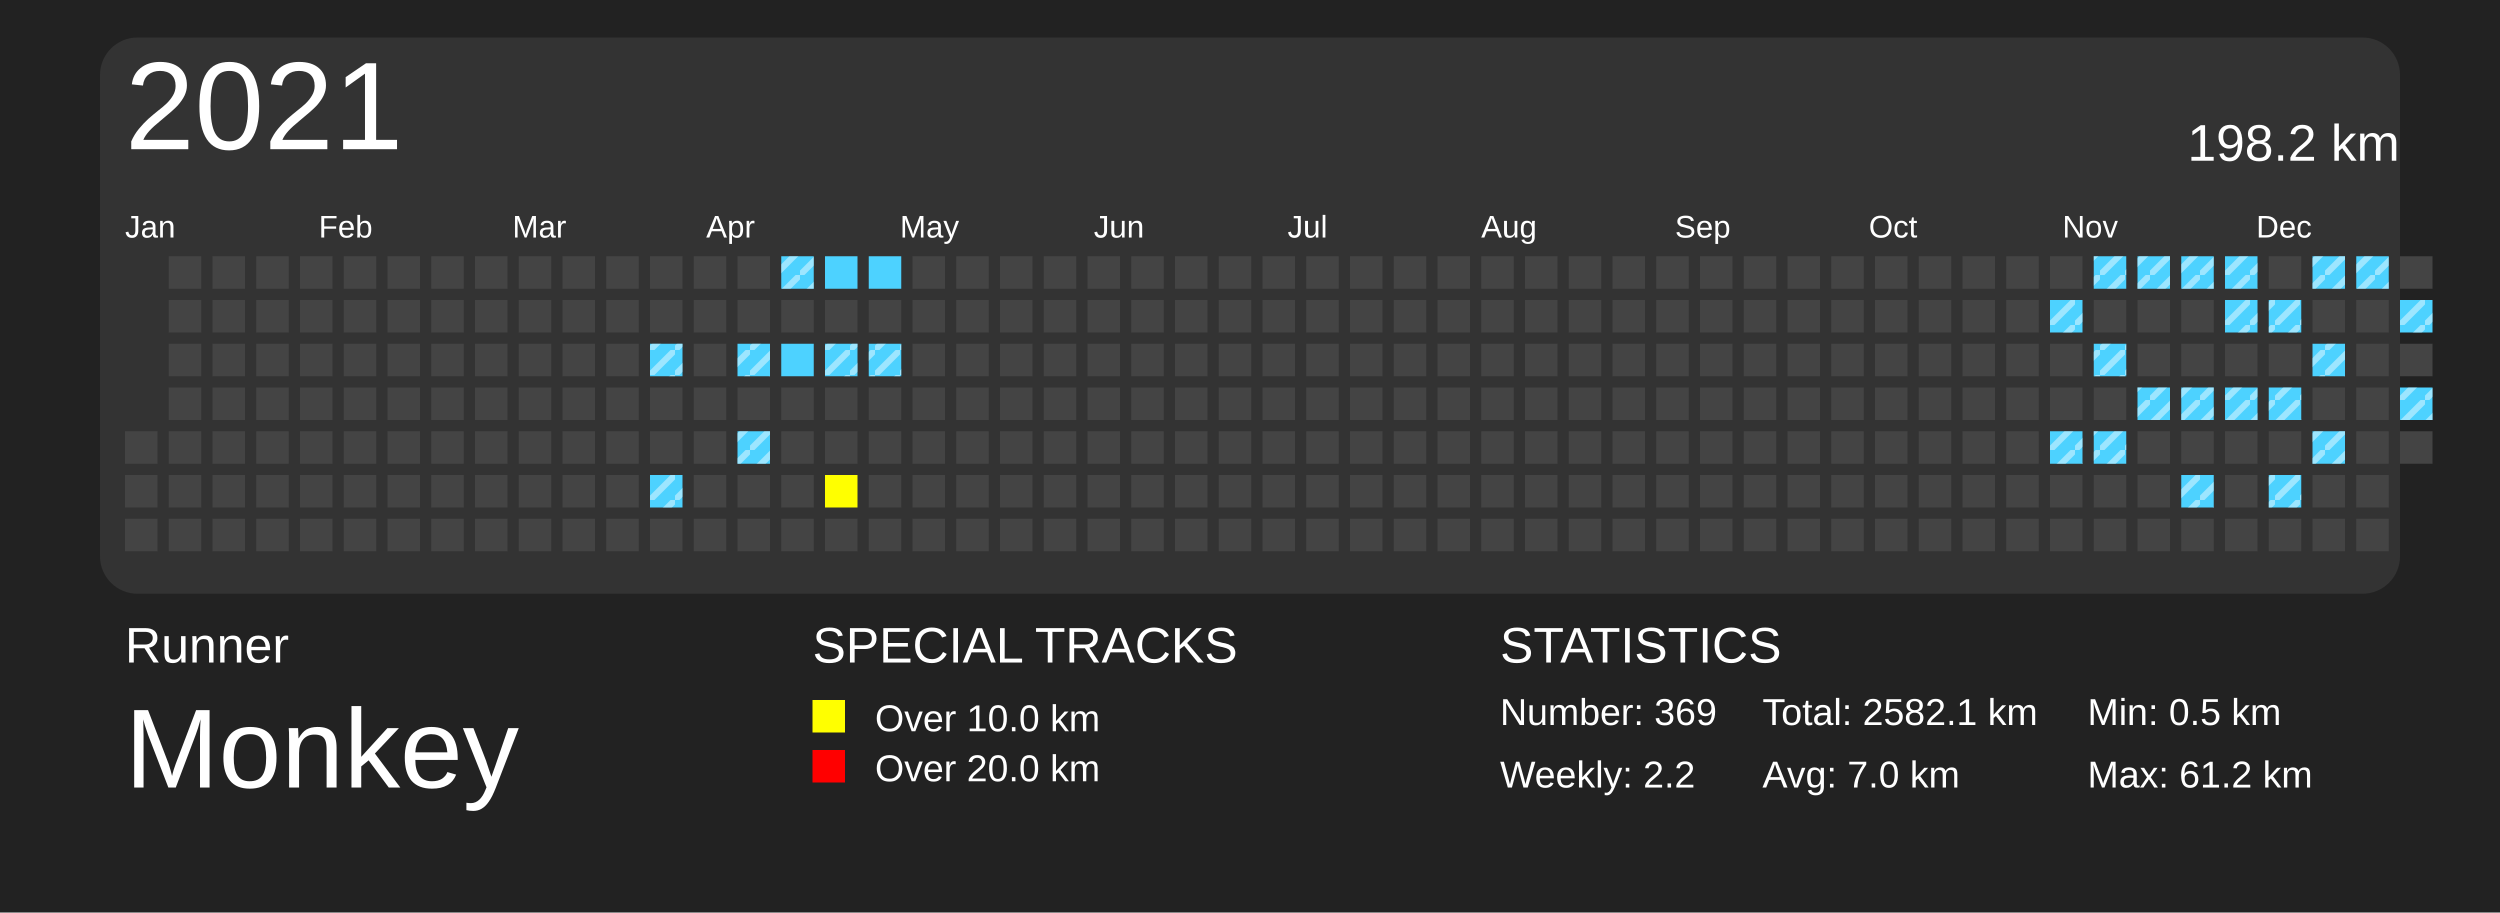
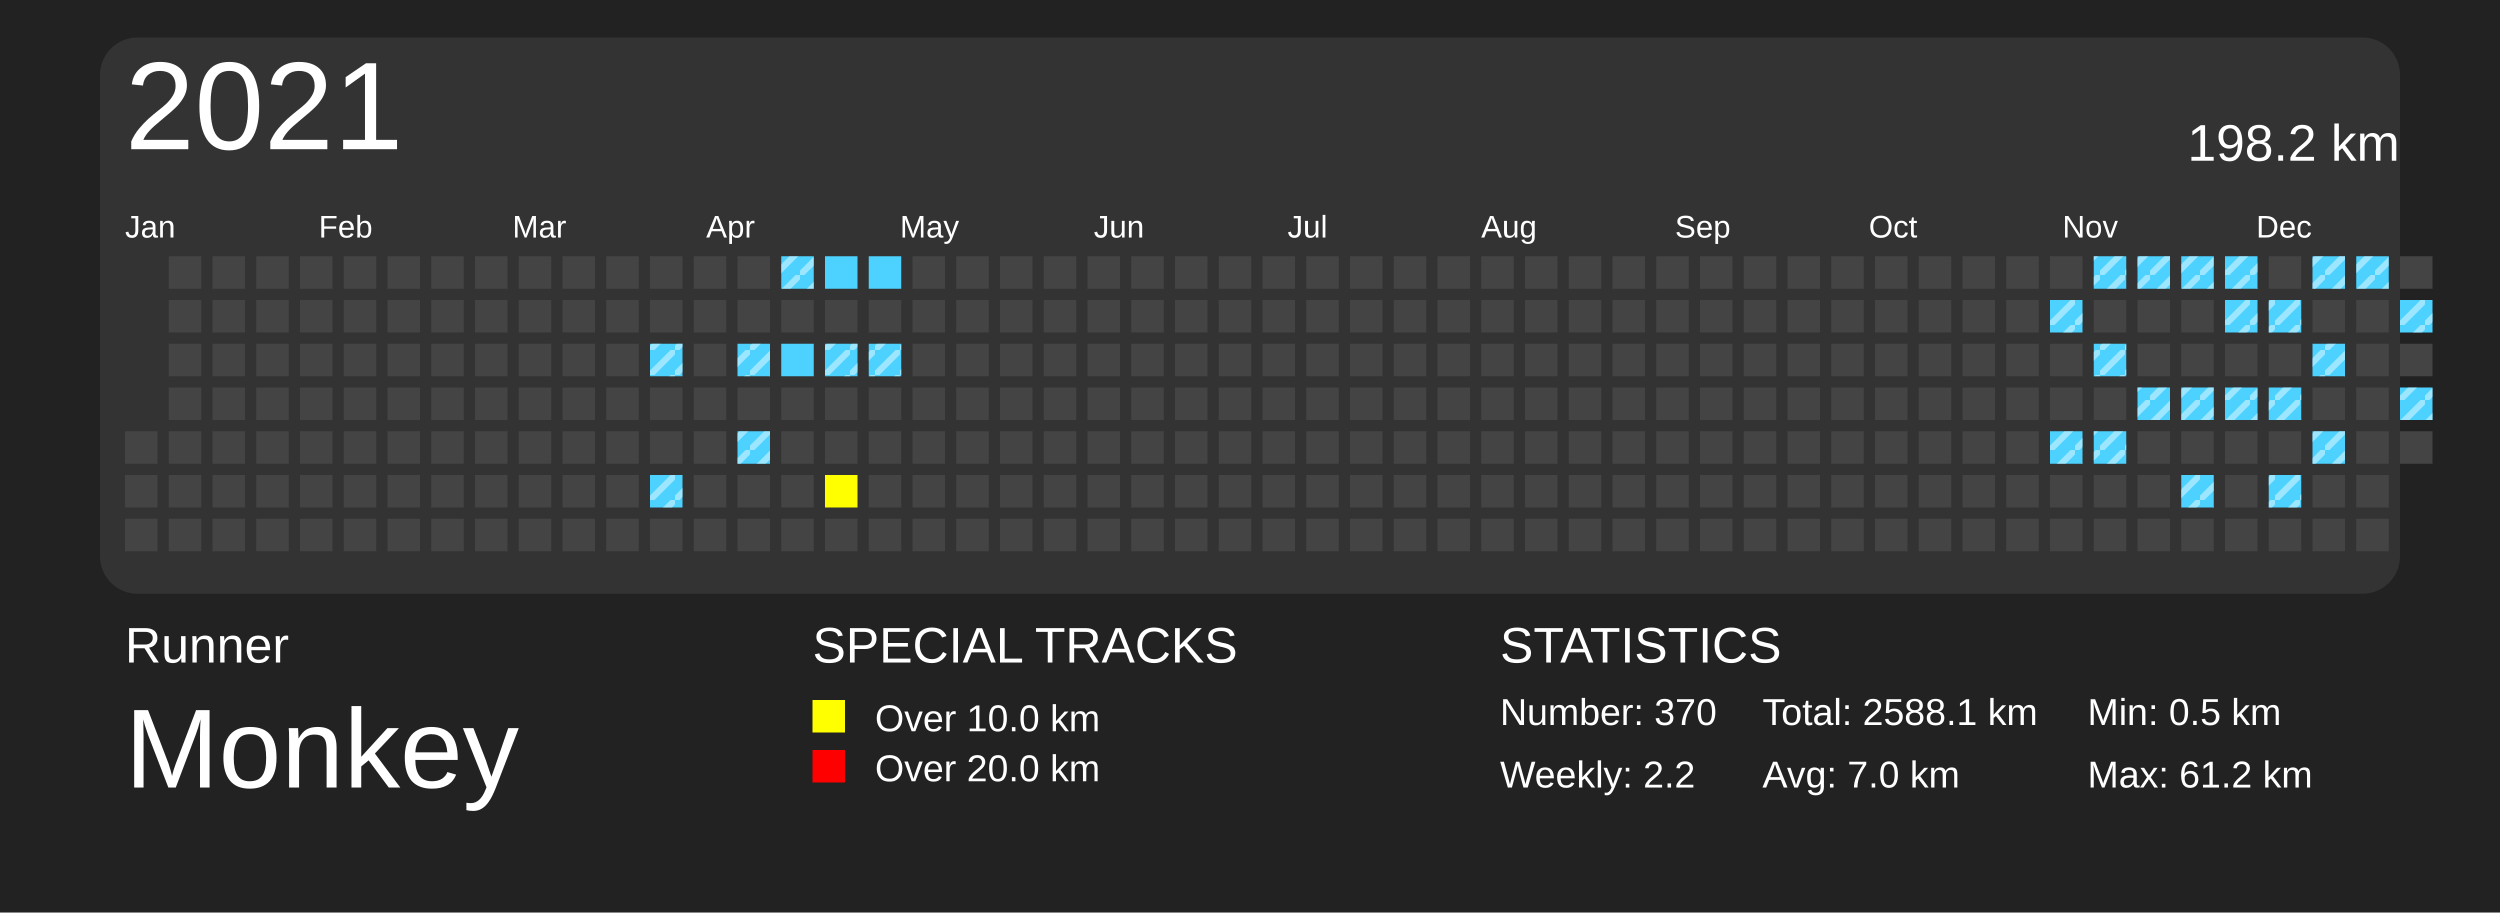
<svg xmlns="http://www.w3.org/2000/svg" baseProfile="full" height="73mm" version="1.1" viewBox="0,0,200,73" width="200mm">
  <defs>
    <pattern height="2" id="indoor-stripe" patternUnits="userSpaceOnUse" width="2">
      <line stroke="white" stroke-opacity="0.45" stroke-width="0.5" x1="0" x2="2" y1="2" y2="0" />
    </pattern>
  </defs>
  <rect fill="#222222" height="73" width="200" x="0" y="0" />
  <text fill="#FFFFFF" style="font-size:4px; font-family:Arial" x="10" y="53">Runner</text>
  <text fill="#FFFFFF" style="font-size:9px; font-family:Arial" x="10" y="63">Monkey</text>
  <text fill="#FFFFFF" style="font-size:4px; font-family:Arial" x="65" y="53">SPECIAL TRACKS</text>
  <rect fill="yellow" height="2.6" width="2.6" x="65" y="56" />
  <text fill="#FFFFFF" style="font-size:3px; font-family:Arial" x="70" y="58.5">Over 10.0 km</text>
  <rect fill="red" height="2.6" width="2.6" x="65" y="60" />
  <text fill="#FFFFFF" style="font-size:3px; font-family:Arial" x="70" y="62.5">Over 20.0 km</text>
  <text fill="#FFFFFF" style="font-size:4px; font-family:Arial" x="120" y="53">STATISTICS</text>
-   <text fill="#FFFFFF" style="font-size:3px; font-family:Arial" x="120" y="58">Number: 369</text>
+   <text fill="#FFFFFF" style="font-size:3px; font-family:Arial" x="120" y="58">Number: 370</text>
  <text fill="#FFFFFF" style="font-size:3px; font-family:Arial" x="120" y="63">Weekly: 2.2</text>
-   <text fill="#FFFFFF" style="font-size:3px; font-family:Arial" x="141" y="58">Total: 2582.1 km</text>
+   <text fill="#FFFFFF" style="font-size:3px; font-family:Arial" x="141" y="58">Total: 2588.1 km</text>
  <text fill="#FFFFFF" style="font-size:3px; font-family:Arial" x="141" y="63">Avg: 7.0 km</text>
  <text fill="#FFFFFF" style="font-size:3px; font-family:Arial" x="167" y="58">Min: 0.5 km</text>
  <text fill="#FFFFFF" style="font-size:3px; font-family:Arial" x="167" y="63">Max: 61.2 km</text>
  <rect fill="#333" height="44.5" rx="3" ry="3" width="184" x="8" y="3" />
  <text dominant-baseline="hanging" fill="#FFFFFF" style="font-size:10.0px; font-family:Arial;" x="10" y="5">2021</text>
  <text dominant-baseline="hanging" fill="#FFFFFF" style="font-size:4.125px; font-family:Arial;" x="175" y="10">198.2 km</text>
  <text fill="#FFFFFF" style="font-size:2.5px; font-family:Arial" x="10.0" y="19">Jan</text>
  <text fill="#FFFFFF" style="font-size:2.5px; font-family:Arial" x="25.5" y="19">Feb</text>
  <text fill="#FFFFFF" style="font-size:2.5px; font-family:Arial" x="41.0" y="19">Mar</text>
  <text fill="#FFFFFF" style="font-size:2.5px; font-family:Arial" x="56.5" y="19">Apr</text>
  <text fill="#FFFFFF" style="font-size:2.5px; font-family:Arial" x="72.0" y="19">May</text>
  <text fill="#FFFFFF" style="font-size:2.5px; font-family:Arial" x="87.5" y="19">Jun</text>
  <text fill="#FFFFFF" style="font-size:2.5px; font-family:Arial" x="103.0" y="19">Jul</text>
  <text fill="#FFFFFF" style="font-size:2.5px; font-family:Arial" x="118.5" y="19">Aug</text>
  <text fill="#FFFFFF" style="font-size:2.5px; font-family:Arial" x="134.0" y="19">Sep</text>
  <text fill="#FFFFFF" style="font-size:2.5px; font-family:Arial" x="149.5" y="19">Oct</text>
  <text fill="#FFFFFF" style="font-size:2.5px; font-family:Arial" x="165.0" y="19">Nov</text>
  <text fill="#FFFFFF" style="font-size:2.5px; font-family:Arial" x="180.5" y="19">Dec</text>
  <rect fill="#444444" height="2.6" width="2.6" x="10.0" y="34.5" />
  <rect fill="#444444" height="2.6" width="2.6" x="10.0" y="38.0" />
  <rect fill="#444444" height="2.6" width="2.6" x="10.0" y="41.5" />
  <rect fill="#444444" height="2.6" width="2.6" x="13.5" y="20.5" />
  <rect fill="#444444" height="2.6" width="2.6" x="13.5" y="24.0" />
  <rect fill="#444444" height="2.6" width="2.6" x="13.5" y="27.5" />
  <rect fill="#444444" height="2.6" width="2.6" x="13.5" y="31.0" />
  <rect fill="#444444" height="2.6" width="2.6" x="13.5" y="34.5" />
  <rect fill="#444444" height="2.6" width="2.6" x="13.5" y="38.0" />
  <rect fill="#444444" height="2.6" width="2.6" x="13.5" y="41.5" />
  <rect fill="#444444" height="2.6" width="2.6" x="17.0" y="20.5" />
  <rect fill="#444444" height="2.6" width="2.6" x="17.0" y="24.0" />
  <rect fill="#444444" height="2.6" width="2.6" x="17.0" y="27.5" />
  <rect fill="#444444" height="2.6" width="2.6" x="17.0" y="31.0" />
  <rect fill="#444444" height="2.6" width="2.6" x="17.0" y="34.5" />
  <rect fill="#444444" height="2.6" width="2.6" x="17.0" y="38.0" />
  <rect fill="#444444" height="2.6" width="2.6" x="17.0" y="41.5" />
  <rect fill="#444444" height="2.6" width="2.6" x="20.5" y="20.5" />
  <rect fill="#444444" height="2.6" width="2.6" x="20.5" y="24.0" />
  <rect fill="#444444" height="2.6" width="2.6" x="20.5" y="27.5" />
  <rect fill="#444444" height="2.6" width="2.6" x="20.5" y="31.0" />
  <rect fill="#444444" height="2.6" width="2.6" x="20.5" y="34.5" />
  <rect fill="#444444" height="2.6" width="2.6" x="20.5" y="38.0" />
  <rect fill="#444444" height="2.6" width="2.6" x="20.5" y="41.5" />
  <rect fill="#444444" height="2.6" width="2.6" x="24.0" y="20.5" />
  <rect fill="#444444" height="2.6" width="2.6" x="24.0" y="24.0" />
  <rect fill="#444444" height="2.6" width="2.6" x="24.0" y="27.5" />
  <rect fill="#444444" height="2.6" width="2.6" x="24.0" y="31.0" />
  <rect fill="#444444" height="2.6" width="2.6" x="24.0" y="34.5" />
  <rect fill="#444444" height="2.6" width="2.6" x="24.0" y="38.0" />
  <rect fill="#444444" height="2.6" width="2.6" x="24.0" y="41.5" />
  <rect fill="#444444" height="2.6" width="2.6" x="27.5" y="20.5" />
  <rect fill="#444444" height="2.6" width="2.6" x="27.5" y="24.0" />
  <rect fill="#444444" height="2.6" width="2.6" x="27.5" y="27.5" />
  <rect fill="#444444" height="2.6" width="2.6" x="27.5" y="31.0" />
  <rect fill="#444444" height="2.6" width="2.6" x="27.5" y="34.5" />
  <rect fill="#444444" height="2.6" width="2.6" x="27.5" y="38.0" />
  <rect fill="#444444" height="2.6" width="2.6" x="27.5" y="41.5" />
  <rect fill="#444444" height="2.6" width="2.6" x="31.0" y="20.5" />
  <rect fill="#444444" height="2.6" width="2.6" x="31.0" y="24.0" />
  <rect fill="#444444" height="2.6" width="2.6" x="31.0" y="27.5" />
  <rect fill="#444444" height="2.6" width="2.6" x="31.0" y="31.0" />
  <rect fill="#444444" height="2.6" width="2.6" x="31.0" y="34.5" />
  <rect fill="#444444" height="2.6" width="2.6" x="31.0" y="38.0" />
  <rect fill="#444444" height="2.6" width="2.6" x="31.0" y="41.5" />
  <rect fill="#444444" height="2.6" width="2.6" x="34.5" y="20.5" />
  <rect fill="#444444" height="2.6" width="2.6" x="34.5" y="24.0" />
  <rect fill="#444444" height="2.6" width="2.6" x="34.5" y="27.5" />
  <rect fill="#444444" height="2.6" width="2.6" x="34.5" y="31.0" />
  <rect fill="#444444" height="2.6" width="2.6" x="34.5" y="34.5" />
  <rect fill="#444444" height="2.6" width="2.6" x="34.5" y="38.0" />
  <rect fill="#444444" height="2.6" width="2.6" x="34.5" y="41.5" />
  <rect fill="#444444" height="2.6" width="2.6" x="38.0" y="20.5" />
  <rect fill="#444444" height="2.6" width="2.6" x="38.0" y="24.0" />
  <rect fill="#444444" height="2.6" width="2.6" x="38.0" y="27.5" />
  <rect fill="#444444" height="2.6" width="2.6" x="38.0" y="31.0" />
  <rect fill="#444444" height="2.6" width="2.6" x="38.0" y="34.5" />
  <rect fill="#444444" height="2.6" width="2.6" x="38.0" y="38.0" />
  <rect fill="#444444" height="2.6" width="2.6" x="38.0" y="41.5" />
  <rect fill="#444444" height="2.6" width="2.6" x="41.5" y="20.5" />
  <rect fill="#444444" height="2.6" width="2.6" x="41.5" y="24.0" />
  <rect fill="#444444" height="2.6" width="2.6" x="41.5" y="27.5" />
  <rect fill="#444444" height="2.6" width="2.6" x="41.5" y="31.0" />
  <rect fill="#444444" height="2.6" width="2.6" x="41.5" y="34.5" />
  <rect fill="#444444" height="2.6" width="2.6" x="41.5" y="38.0" />
  <rect fill="#444444" height="2.6" width="2.6" x="41.5" y="41.5" />
  <rect fill="#444444" height="2.6" width="2.6" x="45.0" y="20.5" />
  <rect fill="#444444" height="2.6" width="2.6" x="45.0" y="24.0" />
  <rect fill="#444444" height="2.6" width="2.6" x="45.0" y="27.5" />
  <rect fill="#444444" height="2.6" width="2.6" x="45.0" y="31.0" />
  <rect fill="#444444" height="2.6" width="2.6" x="45.0" y="34.5" />
  <rect fill="#444444" height="2.6" width="2.6" x="45.0" y="38.0" />
  <rect fill="#444444" height="2.6" width="2.6" x="45.0" y="41.5" />
  <rect fill="#444444" height="2.6" width="2.6" x="48.5" y="20.5" />
  <rect fill="#444444" height="2.6" width="2.6" x="48.5" y="24.0" />
  <rect fill="#444444" height="2.6" width="2.6" x="48.5" y="27.5" />
  <rect fill="#444444" height="2.6" width="2.6" x="48.5" y="31.0" />
  <rect fill="#444444" height="2.6" width="2.6" x="48.5" y="34.5" />
  <rect fill="#444444" height="2.6" width="2.6" x="48.5" y="38.0" />
  <rect fill="#444444" height="2.6" width="2.6" x="48.5" y="41.5" />
  <rect fill="#444444" height="2.6" width="2.6" x="52.0" y="20.5" />
  <rect fill="#444444" height="2.6" width="2.6" x="52.0" y="24.0" />
  <rect fill="#4DD2FF" height="2.6" width="2.6" x="52.0" y="27.5" />
  <rect fill="url(#indoor-stripe)" height="2.6" style="pointer-events: none;" width="2.6" x="52.0" y="27.5" />
  <rect fill="#444444" height="2.6" width="2.6" x="52.0" y="31.0" />
  <rect fill="#444444" height="2.6" width="2.6" x="52.0" y="34.5" />
  <rect fill="#4DD2FF" height="2.6" width="2.6" x="52.0" y="38.0" />
  <rect fill="url(#indoor-stripe)" height="2.6" style="pointer-events: none;" width="2.6" x="52.0" y="38.0" />
  <rect fill="#444444" height="2.6" width="2.6" x="52.0" y="41.5" />
  <rect fill="#444444" height="2.6" width="2.6" x="55.5" y="20.5" />
  <rect fill="#444444" height="2.6" width="2.6" x="55.5" y="24.0" />
  <rect fill="#444444" height="2.6" width="2.6" x="55.5" y="27.5" />
  <rect fill="#444444" height="2.6" width="2.6" x="55.5" y="31.0" />
  <rect fill="#444444" height="2.6" width="2.6" x="55.5" y="34.5" />
  <rect fill="#444444" height="2.6" width="2.6" x="55.5" y="38.0" />
  <rect fill="#444444" height="2.6" width="2.6" x="55.5" y="41.5" />
  <rect fill="#444444" height="2.6" width="2.6" x="59.0" y="20.5" />
  <rect fill="#444444" height="2.6" width="2.6" x="59.0" y="24.0" />
  <rect fill="#4DD2FF" height="2.6" width="2.6" x="59.0" y="27.5" />
  <rect fill="url(#indoor-stripe)" height="2.6" style="pointer-events: none;" width="2.6" x="59.0" y="27.5" />
  <rect fill="#444444" height="2.6" width="2.6" x="59.0" y="31.0" />
  <rect fill="#4DD2FF" height="2.6" width="2.6" x="59.0" y="34.5" />
  <rect fill="url(#indoor-stripe)" height="2.6" style="pointer-events: none;" width="2.6" x="59.0" y="34.5" />
  <rect fill="#444444" height="2.6" width="2.6" x="59.0" y="38.0" />
  <rect fill="#444444" height="2.6" width="2.6" x="59.0" y="41.5" />
  <rect fill="#4DD2FF" height="2.6" width="2.6" x="62.5" y="20.5" />
  <rect fill="url(#indoor-stripe)" height="2.6" style="pointer-events: none;" width="2.6" x="62.5" y="20.5" />
  <rect fill="#444444" height="2.6" width="2.6" x="62.5" y="24.0" />
  <rect fill="#4DD2FF" height="2.6" width="2.6" x="62.5" y="27.5" />
  <rect fill="#444444" height="2.6" width="2.6" x="62.5" y="31.0" />
  <rect fill="#444444" height="2.6" width="2.6" x="62.5" y="34.5" />
  <rect fill="#444444" height="2.6" width="2.6" x="62.5" y="38.0" />
  <rect fill="#444444" height="2.6" width="2.6" x="62.5" y="41.5" />
  <rect fill="#4DD2FF" height="2.6" width="2.6" x="66.0" y="20.5" />
  <rect fill="#444444" height="2.6" width="2.6" x="66.0" y="24.0" />
  <rect fill="#4DD2FF" height="2.6" width="2.6" x="66.0" y="27.5" />
  <rect fill="url(#indoor-stripe)" height="2.6" style="pointer-events: none;" width="2.6" x="66.0" y="27.5" />
  <rect fill="#444444" height="2.6" width="2.6" x="66.0" y="31.0" />
  <rect fill="#444444" height="2.6" width="2.6" x="66.0" y="34.5" />
  <rect fill="yellow" height="2.6" width="2.6" x="66.0" y="38.0" />
  <rect fill="#444444" height="2.6" width="2.6" x="66.0" y="41.5" />
  <rect fill="#4DD2FF" height="2.6" width="2.6" x="69.5" y="20.5" />
  <rect fill="#444444" height="2.6" width="2.6" x="69.5" y="24.0" />
  <rect fill="#4DD2FF" height="2.6" width="2.6" x="69.5" y="27.5" />
  <rect fill="url(#indoor-stripe)" height="2.6" style="pointer-events: none;" width="2.6" x="69.5" y="27.5" />
  <rect fill="#444444" height="2.6" width="2.6" x="69.5" y="31.0" />
  <rect fill="#444444" height="2.6" width="2.6" x="69.5" y="34.5" />
  <rect fill="#444444" height="2.6" width="2.6" x="69.5" y="38.0" />
  <rect fill="#444444" height="2.6" width="2.6" x="69.5" y="41.5" />
  <rect fill="#444444" height="2.6" width="2.6" x="73.0" y="20.5" />
  <rect fill="#444444" height="2.6" width="2.6" x="73.0" y="24.0" />
  <rect fill="#444444" height="2.6" width="2.6" x="73.0" y="27.5" />
  <rect fill="#444444" height="2.6" width="2.6" x="73.0" y="31.0" />
  <rect fill="#444444" height="2.6" width="2.6" x="73.0" y="34.5" />
  <rect fill="#444444" height="2.6" width="2.6" x="73.0" y="38.0" />
  <rect fill="#444444" height="2.6" width="2.6" x="73.0" y="41.5" />
  <rect fill="#444444" height="2.6" width="2.6" x="76.5" y="20.5" />
  <rect fill="#444444" height="2.6" width="2.6" x="76.5" y="24.0" />
  <rect fill="#444444" height="2.6" width="2.6" x="76.5" y="27.5" />
  <rect fill="#444444" height="2.6" width="2.6" x="76.5" y="31.0" />
  <rect fill="#444444" height="2.6" width="2.6" x="76.5" y="34.5" />
  <rect fill="#444444" height="2.6" width="2.6" x="76.5" y="38.0" />
  <rect fill="#444444" height="2.6" width="2.6" x="76.5" y="41.5" />
  <rect fill="#444444" height="2.6" width="2.6" x="80.0" y="20.5" />
  <rect fill="#444444" height="2.6" width="2.6" x="80.0" y="24.0" />
  <rect fill="#444444" height="2.6" width="2.6" x="80.0" y="27.5" />
  <rect fill="#444444" height="2.6" width="2.6" x="80.0" y="31.0" />
  <rect fill="#444444" height="2.6" width="2.6" x="80.0" y="34.5" />
  <rect fill="#444444" height="2.6" width="2.6" x="80.0" y="38.0" />
  <rect fill="#444444" height="2.6" width="2.6" x="80.0" y="41.5" />
  <rect fill="#444444" height="2.6" width="2.6" x="83.5" y="20.5" />
  <rect fill="#444444" height="2.6" width="2.6" x="83.5" y="24.0" />
  <rect fill="#444444" height="2.6" width="2.6" x="83.5" y="27.5" />
  <rect fill="#444444" height="2.6" width="2.6" x="83.5" y="31.0" />
  <rect fill="#444444" height="2.6" width="2.6" x="83.5" y="34.5" />
  <rect fill="#444444" height="2.6" width="2.6" x="83.5" y="38.0" />
  <rect fill="#444444" height="2.6" width="2.6" x="83.5" y="41.5" />
  <rect fill="#444444" height="2.6" width="2.6" x="87.0" y="20.5" />
  <rect fill="#444444" height="2.6" width="2.6" x="87.0" y="24.0" />
  <rect fill="#444444" height="2.6" width="2.6" x="87.0" y="27.5" />
  <rect fill="#444444" height="2.6" width="2.6" x="87.0" y="31.0" />
  <rect fill="#444444" height="2.6" width="2.6" x="87.0" y="34.5" />
  <rect fill="#444444" height="2.6" width="2.6" x="87.0" y="38.0" />
  <rect fill="#444444" height="2.6" width="2.6" x="87.0" y="41.5" />
  <rect fill="#444444" height="2.6" width="2.6" x="90.5" y="20.5" />
  <rect fill="#444444" height="2.6" width="2.6" x="90.5" y="24.0" />
  <rect fill="#444444" height="2.6" width="2.6" x="90.5" y="27.5" />
  <rect fill="#444444" height="2.6" width="2.6" x="90.5" y="31.0" />
  <rect fill="#444444" height="2.6" width="2.6" x="90.5" y="34.5" />
  <rect fill="#444444" height="2.6" width="2.6" x="90.5" y="38.0" />
  <rect fill="#444444" height="2.6" width="2.6" x="90.5" y="41.5" />
  <rect fill="#444444" height="2.6" width="2.6" x="94.0" y="20.5" />
  <rect fill="#444444" height="2.6" width="2.6" x="94.0" y="24.0" />
  <rect fill="#444444" height="2.6" width="2.6" x="94.0" y="27.5" />
  <rect fill="#444444" height="2.6" width="2.6" x="94.0" y="31.0" />
  <rect fill="#444444" height="2.6" width="2.6" x="94.0" y="34.5" />
  <rect fill="#444444" height="2.6" width="2.6" x="94.0" y="38.0" />
  <rect fill="#444444" height="2.6" width="2.6" x="94.0" y="41.5" />
  <rect fill="#444444" height="2.6" width="2.6" x="97.5" y="20.5" />
  <rect fill="#444444" height="2.6" width="2.6" x="97.5" y="24.0" />
  <rect fill="#444444" height="2.6" width="2.6" x="97.5" y="27.5" />
  <rect fill="#444444" height="2.6" width="2.6" x="97.5" y="31.0" />
  <rect fill="#444444" height="2.6" width="2.6" x="97.5" y="34.5" />
  <rect fill="#444444" height="2.6" width="2.6" x="97.5" y="38.0" />
  <rect fill="#444444" height="2.6" width="2.6" x="97.5" y="41.5" />
  <rect fill="#444444" height="2.6" width="2.6" x="101.0" y="20.5" />
  <rect fill="#444444" height="2.6" width="2.6" x="101.0" y="24.0" />
  <rect fill="#444444" height="2.6" width="2.6" x="101.0" y="27.5" />
  <rect fill="#444444" height="2.6" width="2.6" x="101.0" y="31.0" />
  <rect fill="#444444" height="2.6" width="2.6" x="101.0" y="34.5" />
  <rect fill="#444444" height="2.6" width="2.6" x="101.0" y="38.0" />
  <rect fill="#444444" height="2.6" width="2.6" x="101.0" y="41.5" />
  <rect fill="#444444" height="2.6" width="2.6" x="104.5" y="20.5" />
  <rect fill="#444444" height="2.6" width="2.6" x="104.5" y="24.0" />
  <rect fill="#444444" height="2.6" width="2.6" x="104.5" y="27.5" />
  <rect fill="#444444" height="2.6" width="2.6" x="104.5" y="31.0" />
  <rect fill="#444444" height="2.6" width="2.6" x="104.5" y="34.5" />
  <rect fill="#444444" height="2.6" width="2.6" x="104.5" y="38.0" />
  <rect fill="#444444" height="2.6" width="2.6" x="104.5" y="41.5" />
  <rect fill="#444444" height="2.6" width="2.6" x="108.0" y="20.5" />
  <rect fill="#444444" height="2.6" width="2.6" x="108.0" y="24.0" />
  <rect fill="#444444" height="2.6" width="2.6" x="108.0" y="27.5" />
  <rect fill="#444444" height="2.6" width="2.6" x="108.0" y="31.0" />
  <rect fill="#444444" height="2.6" width="2.6" x="108.0" y="34.5" />
  <rect fill="#444444" height="2.6" width="2.6" x="108.0" y="38.0" />
  <rect fill="#444444" height="2.6" width="2.6" x="108.0" y="41.5" />
  <rect fill="#444444" height="2.6" width="2.6" x="111.5" y="20.5" />
  <rect fill="#444444" height="2.6" width="2.6" x="111.5" y="24.0" />
  <rect fill="#444444" height="2.6" width="2.6" x="111.5" y="27.5" />
  <rect fill="#444444" height="2.6" width="2.6" x="111.5" y="31.0" />
  <rect fill="#444444" height="2.6" width="2.6" x="111.5" y="34.5" />
  <rect fill="#444444" height="2.6" width="2.6" x="111.5" y="38.0" />
  <rect fill="#444444" height="2.6" width="2.6" x="111.5" y="41.5" />
  <rect fill="#444444" height="2.6" width="2.6" x="115.0" y="20.5" />
  <rect fill="#444444" height="2.6" width="2.6" x="115.0" y="24.0" />
  <rect fill="#444444" height="2.6" width="2.6" x="115.0" y="27.5" />
  <rect fill="#444444" height="2.6" width="2.6" x="115.0" y="31.0" />
  <rect fill="#444444" height="2.6" width="2.6" x="115.0" y="34.5" />
  <rect fill="#444444" height="2.6" width="2.6" x="115.0" y="38.0" />
  <rect fill="#444444" height="2.6" width="2.6" x="115.0" y="41.5" />
  <rect fill="#444444" height="2.6" width="2.6" x="118.5" y="20.5" />
  <rect fill="#444444" height="2.6" width="2.6" x="118.5" y="24.0" />
  <rect fill="#444444" height="2.6" width="2.6" x="118.5" y="27.5" />
  <rect fill="#444444" height="2.6" width="2.6" x="118.5" y="31.0" />
  <rect fill="#444444" height="2.6" width="2.6" x="118.5" y="34.5" />
  <rect fill="#444444" height="2.6" width="2.6" x="118.5" y="38.0" />
  <rect fill="#444444" height="2.6" width="2.6" x="118.5" y="41.5" />
  <rect fill="#444444" height="2.6" width="2.6" x="122.0" y="20.5" />
  <rect fill="#444444" height="2.6" width="2.6" x="122.0" y="24.0" />
  <rect fill="#444444" height="2.6" width="2.6" x="122.0" y="27.5" />
  <rect fill="#444444" height="2.6" width="2.6" x="122.0" y="31.0" />
  <rect fill="#444444" height="2.6" width="2.6" x="122.0" y="34.5" />
  <rect fill="#444444" height="2.6" width="2.6" x="122.0" y="38.0" />
  <rect fill="#444444" height="2.6" width="2.6" x="122.0" y="41.5" />
  <rect fill="#444444" height="2.6" width="2.6" x="125.5" y="20.5" />
  <rect fill="#444444" height="2.6" width="2.6" x="125.5" y="24.0" />
  <rect fill="#444444" height="2.6" width="2.6" x="125.5" y="27.5" />
  <rect fill="#444444" height="2.6" width="2.6" x="125.5" y="31.0" />
  <rect fill="#444444" height="2.6" width="2.6" x="125.5" y="34.5" />
  <rect fill="#444444" height="2.6" width="2.6" x="125.5" y="38.0" />
  <rect fill="#444444" height="2.6" width="2.6" x="125.5" y="41.5" />
  <rect fill="#444444" height="2.6" width="2.6" x="129.0" y="20.5" />
  <rect fill="#444444" height="2.6" width="2.6" x="129.0" y="24.0" />
  <rect fill="#444444" height="2.6" width="2.6" x="129.0" y="27.5" />
  <rect fill="#444444" height="2.6" width="2.6" x="129.0" y="31.0" />
  <rect fill="#444444" height="2.6" width="2.6" x="129.0" y="34.5" />
  <rect fill="#444444" height="2.6" width="2.6" x="129.0" y="38.0" />
  <rect fill="#444444" height="2.6" width="2.6" x="129.0" y="41.5" />
  <rect fill="#444444" height="2.6" width="2.6" x="132.5" y="20.5" />
  <rect fill="#444444" height="2.6" width="2.6" x="132.5" y="24.0" />
  <rect fill="#444444" height="2.6" width="2.6" x="132.5" y="27.5" />
  <rect fill="#444444" height="2.6" width="2.6" x="132.5" y="31.0" />
  <rect fill="#444444" height="2.6" width="2.6" x="132.5" y="34.5" />
  <rect fill="#444444" height="2.6" width="2.6" x="132.5" y="38.0" />
  <rect fill="#444444" height="2.6" width="2.6" x="132.5" y="41.5" />
  <rect fill="#444444" height="2.6" width="2.6" x="136.0" y="20.5" />
  <rect fill="#444444" height="2.6" width="2.6" x="136.0" y="24.0" />
  <rect fill="#444444" height="2.6" width="2.6" x="136.0" y="27.5" />
  <rect fill="#444444" height="2.6" width="2.6" x="136.0" y="31.0" />
  <rect fill="#444444" height="2.6" width="2.6" x="136.0" y="34.5" />
  <rect fill="#444444" height="2.6" width="2.6" x="136.0" y="38.0" />
  <rect fill="#444444" height="2.6" width="2.6" x="136.0" y="41.5" />
  <rect fill="#444444" height="2.6" width="2.6" x="139.5" y="20.5" />
  <rect fill="#444444" height="2.6" width="2.6" x="139.5" y="24.0" />
  <rect fill="#444444" height="2.6" width="2.6" x="139.5" y="27.5" />
  <rect fill="#444444" height="2.6" width="2.6" x="139.5" y="31.0" />
  <rect fill="#444444" height="2.6" width="2.6" x="139.5" y="34.5" />
  <rect fill="#444444" height="2.6" width="2.6" x="139.5" y="38.0" />
  <rect fill="#444444" height="2.6" width="2.6" x="139.5" y="41.5" />
  <rect fill="#444444" height="2.6" width="2.6" x="143.0" y="20.5" />
  <rect fill="#444444" height="2.6" width="2.6" x="143.0" y="24.0" />
  <rect fill="#444444" height="2.6" width="2.6" x="143.0" y="27.5" />
  <rect fill="#444444" height="2.6" width="2.6" x="143.0" y="31.0" />
  <rect fill="#444444" height="2.6" width="2.6" x="143.0" y="34.5" />
  <rect fill="#444444" height="2.6" width="2.6" x="143.0" y="38.0" />
  <rect fill="#444444" height="2.6" width="2.6" x="143.0" y="41.5" />
  <rect fill="#444444" height="2.6" width="2.6" x="146.5" y="20.5" />
  <rect fill="#444444" height="2.6" width="2.6" x="146.5" y="24.0" />
  <rect fill="#444444" height="2.6" width="2.6" x="146.5" y="27.5" />
  <rect fill="#444444" height="2.6" width="2.6" x="146.5" y="31.0" />
  <rect fill="#444444" height="2.6" width="2.6" x="146.5" y="34.5" />
  <rect fill="#444444" height="2.6" width="2.6" x="146.5" y="38.0" />
  <rect fill="#444444" height="2.6" width="2.6" x="146.5" y="41.5" />
  <rect fill="#444444" height="2.6" width="2.6" x="150.0" y="20.5" />
  <rect fill="#444444" height="2.6" width="2.6" x="150.0" y="24.0" />
  <rect fill="#444444" height="2.6" width="2.6" x="150.0" y="27.5" />
  <rect fill="#444444" height="2.6" width="2.6" x="150.0" y="31.0" />
  <rect fill="#444444" height="2.6" width="2.6" x="150.0" y="34.5" />
  <rect fill="#444444" height="2.6" width="2.6" x="150.0" y="38.0" />
  <rect fill="#444444" height="2.6" width="2.6" x="150.0" y="41.5" />
  <rect fill="#444444" height="2.6" width="2.6" x="153.5" y="20.5" />
  <rect fill="#444444" height="2.6" width="2.6" x="153.5" y="24.0" />
  <rect fill="#444444" height="2.6" width="2.6" x="153.5" y="27.5" />
  <rect fill="#444444" height="2.6" width="2.6" x="153.5" y="31.0" />
  <rect fill="#444444" height="2.6" width="2.6" x="153.5" y="34.5" />
  <rect fill="#444444" height="2.6" width="2.6" x="153.5" y="38.0" />
  <rect fill="#444444" height="2.6" width="2.6" x="153.5" y="41.5" />
  <rect fill="#444444" height="2.6" width="2.6" x="157.0" y="20.5" />
  <rect fill="#444444" height="2.6" width="2.6" x="157.0" y="24.0" />
  <rect fill="#444444" height="2.6" width="2.6" x="157.0" y="27.5" />
  <rect fill="#444444" height="2.6" width="2.6" x="157.0" y="31.0" />
  <rect fill="#444444" height="2.6" width="2.6" x="157.0" y="34.5" />
  <rect fill="#444444" height="2.6" width="2.6" x="157.0" y="38.0" />
  <rect fill="#444444" height="2.6" width="2.6" x="157.0" y="41.5" />
  <rect fill="#444444" height="2.6" width="2.6" x="160.5" y="20.5" />
  <rect fill="#444444" height="2.6" width="2.6" x="160.5" y="24.0" />
  <rect fill="#444444" height="2.6" width="2.6" x="160.5" y="27.5" />
  <rect fill="#444444" height="2.6" width="2.6" x="160.5" y="31.0" />
  <rect fill="#444444" height="2.6" width="2.6" x="160.5" y="34.5" />
  <rect fill="#444444" height="2.6" width="2.6" x="160.5" y="38.0" />
  <rect fill="#444444" height="2.6" width="2.6" x="160.5" y="41.5" />
  <rect fill="#444444" height="2.6" width="2.6" x="164.0" y="20.5" />
  <rect fill="#4DD2FF" height="2.6" width="2.6" x="164.0" y="24.0" />
  <rect fill="url(#indoor-stripe)" height="2.6" style="pointer-events: none;" width="2.6" x="164.0" y="24.0" />
  <rect fill="#444444" height="2.6" width="2.6" x="164.0" y="27.5" />
  <rect fill="#444444" height="2.6" width="2.6" x="164.0" y="31.0" />
  <rect fill="#4DD2FF" height="2.6" width="2.6" x="164.0" y="34.5" />
  <rect fill="url(#indoor-stripe)" height="2.6" style="pointer-events: none;" width="2.6" x="164.0" y="34.5" />
  <rect fill="#444444" height="2.6" width="2.6" x="164.0" y="38.0" />
  <rect fill="#444444" height="2.6" width="2.6" x="164.0" y="41.5" />
  <rect fill="#4DD2FF" height="2.6" width="2.6" x="167.5" y="20.5" />
  <rect fill="url(#indoor-stripe)" height="2.6" style="pointer-events: none;" width="2.6" x="167.5" y="20.5" />
  <rect fill="#444444" height="2.6" width="2.6" x="167.5" y="24.0" />
  <rect fill="#4DD2FF" height="2.6" width="2.6" x="167.5" y="27.5" />
  <rect fill="url(#indoor-stripe)" height="2.6" style="pointer-events: none;" width="2.6" x="167.5" y="27.5" />
  <rect fill="#444444" height="2.6" width="2.6" x="167.5" y="31.0" />
  <rect fill="#4DD2FF" height="2.6" width="2.6" x="167.5" y="34.5" />
  <rect fill="url(#indoor-stripe)" height="2.6" style="pointer-events: none;" width="2.6" x="167.5" y="34.5" />
  <rect fill="#444444" height="2.6" width="2.6" x="167.5" y="38.0" />
  <rect fill="#444444" height="2.6" width="2.6" x="167.5" y="41.5" />
  <rect fill="#4DD2FF" height="2.6" width="2.6" x="171.0" y="20.5" />
  <rect fill="url(#indoor-stripe)" height="2.6" style="pointer-events: none;" width="2.6" x="171.0" y="20.5" />
  <rect fill="#444444" height="2.6" width="2.6" x="171.0" y="24.0" />
  <rect fill="#444444" height="2.6" width="2.6" x="171.0" y="27.5" />
  <rect fill="#4DD2FF" height="2.6" width="2.6" x="171.0" y="31.0" />
  <rect fill="url(#indoor-stripe)" height="2.6" style="pointer-events: none;" width="2.6" x="171.0" y="31.0" />
  <rect fill="#444444" height="2.6" width="2.6" x="171.0" y="34.5" />
  <rect fill="#444444" height="2.6" width="2.6" x="171.0" y="38.0" />
  <rect fill="#444444" height="2.6" width="2.6" x="171.0" y="41.5" />
  <rect fill="#4DD2FF" height="2.6" width="2.6" x="174.5" y="20.5" />
  <rect fill="url(#indoor-stripe)" height="2.6" style="pointer-events: none;" width="2.6" x="174.5" y="20.5" />
  <rect fill="#444444" height="2.6" width="2.6" x="174.5" y="24.0" />
  <rect fill="#444444" height="2.6" width="2.6" x="174.5" y="27.5" />
  <rect fill="#4DD2FF" height="2.6" width="2.6" x="174.5" y="31.0" />
  <rect fill="url(#indoor-stripe)" height="2.6" style="pointer-events: none;" width="2.6" x="174.5" y="31.0" />
  <rect fill="#444444" height="2.6" width="2.6" x="174.5" y="34.5" />
  <rect fill="#4DD2FF" height="2.6" width="2.6" x="174.5" y="38.0" />
  <rect fill="url(#indoor-stripe)" height="2.6" style="pointer-events: none;" width="2.6" x="174.5" y="38.0" />
  <rect fill="#444444" height="2.6" width="2.6" x="174.5" y="41.5" />
  <rect fill="#4DD2FF" height="2.6" width="2.6" x="178.0" y="20.5" />
  <rect fill="url(#indoor-stripe)" height="2.6" style="pointer-events: none;" width="2.6" x="178.0" y="20.5" />
  <rect fill="#4DD2FF" height="2.6" width="2.6" x="178.0" y="24.0" />
  <rect fill="url(#indoor-stripe)" height="2.6" style="pointer-events: none;" width="2.6" x="178.0" y="24.0" />
  <rect fill="#444444" height="2.6" width="2.6" x="178.0" y="27.5" />
  <rect fill="#4DD2FF" height="2.6" width="2.6" x="178.0" y="31.0" />
  <rect fill="url(#indoor-stripe)" height="2.6" style="pointer-events: none;" width="2.6" x="178.0" y="31.0" />
  <rect fill="#444444" height="2.6" width="2.6" x="178.0" y="34.5" />
  <rect fill="#444444" height="2.6" width="2.6" x="178.0" y="38.0" />
  <rect fill="#444444" height="2.6" width="2.6" x="178.0" y="41.5" />
  <rect fill="#444444" height="2.6" width="2.6" x="181.5" y="20.5" />
  <rect fill="#4DD2FF" height="2.6" width="2.6" x="181.5" y="24.0" />
  <rect fill="url(#indoor-stripe)" height="2.6" style="pointer-events: none;" width="2.6" x="181.5" y="24.0" />
  <rect fill="#444444" height="2.6" width="2.6" x="181.5" y="27.5" />
  <rect fill="#4DD2FF" height="2.6" width="2.6" x="181.5" y="31.0" />
  <rect fill="url(#indoor-stripe)" height="2.6" style="pointer-events: none;" width="2.6" x="181.5" y="31.0" />
  <rect fill="#444444" height="2.6" width="2.6" x="181.5" y="34.5" />
  <rect fill="#4DD2FF" height="2.6" width="2.6" x="181.5" y="38.0" />
  <rect fill="url(#indoor-stripe)" height="2.6" style="pointer-events: none;" width="2.6" x="181.5" y="38.0" />
  <rect fill="#444444" height="2.6" width="2.6" x="181.5" y="41.5" />
  <rect fill="#4DD2FF" height="2.6" width="2.6" x="185.0" y="20.5" />
  <rect fill="url(#indoor-stripe)" height="2.6" style="pointer-events: none;" width="2.6" x="185.0" y="20.5" />
  <rect fill="#444444" height="2.6" width="2.6" x="185.0" y="24.0" />
  <rect fill="#4DD2FF" height="2.6" width="2.6" x="185.0" y="27.5" />
  <rect fill="url(#indoor-stripe)" height="2.6" style="pointer-events: none;" width="2.6" x="185.0" y="27.5" />
  <rect fill="#444444" height="2.6" width="2.6" x="185.0" y="31.0" />
  <rect fill="#4DD2FF" height="2.6" width="2.6" x="185.0" y="34.5" />
  <rect fill="url(#indoor-stripe)" height="2.6" style="pointer-events: none;" width="2.6" x="185.0" y="34.5" />
  <rect fill="#444444" height="2.6" width="2.6" x="185.0" y="38.0" />
  <rect fill="#444444" height="2.6" width="2.6" x="185.0" y="41.5" />
  <rect fill="#4DD2FF" height="2.6" width="2.6" x="188.5" y="20.5" />
  <rect fill="url(#indoor-stripe)" height="2.6" style="pointer-events: none;" width="2.6" x="188.5" y="20.5" />
  <rect fill="#444444" height="2.6" width="2.6" x="188.5" y="24.0" />
  <rect fill="#444444" height="2.6" width="2.6" x="188.5" y="27.5" />
  <rect fill="#444444" height="2.6" width="2.6" x="188.5" y="31.0" />
  <rect fill="#444444" height="2.6" width="2.6" x="188.5" y="34.5" />
  <rect fill="#444444" height="2.6" width="2.6" x="188.5" y="38.0" />
  <rect fill="#444444" height="2.6" width="2.6" x="188.5" y="41.5" />
  <rect fill="#444444" height="2.6" width="2.6" x="192.0" y="20.5" />
  <rect fill="#4DD2FF" height="2.6" width="2.6" x="192.0" y="24.0" />
  <rect fill="url(#indoor-stripe)" height="2.6" style="pointer-events: none;" width="2.6" x="192.0" y="24.0" />
  <rect fill="#444444" height="2.6" width="2.6" x="192.0" y="27.5" />
  <rect fill="#4DD2FF" height="2.6" width="2.6" x="192.0" y="31.0" />
  <rect fill="url(#indoor-stripe)" height="2.6" style="pointer-events: none;" width="2.6" x="192.0" y="31.0" />
  <rect fill="#444444" height="2.6" width="2.6" x="192.0" y="34.5" />
</svg>
